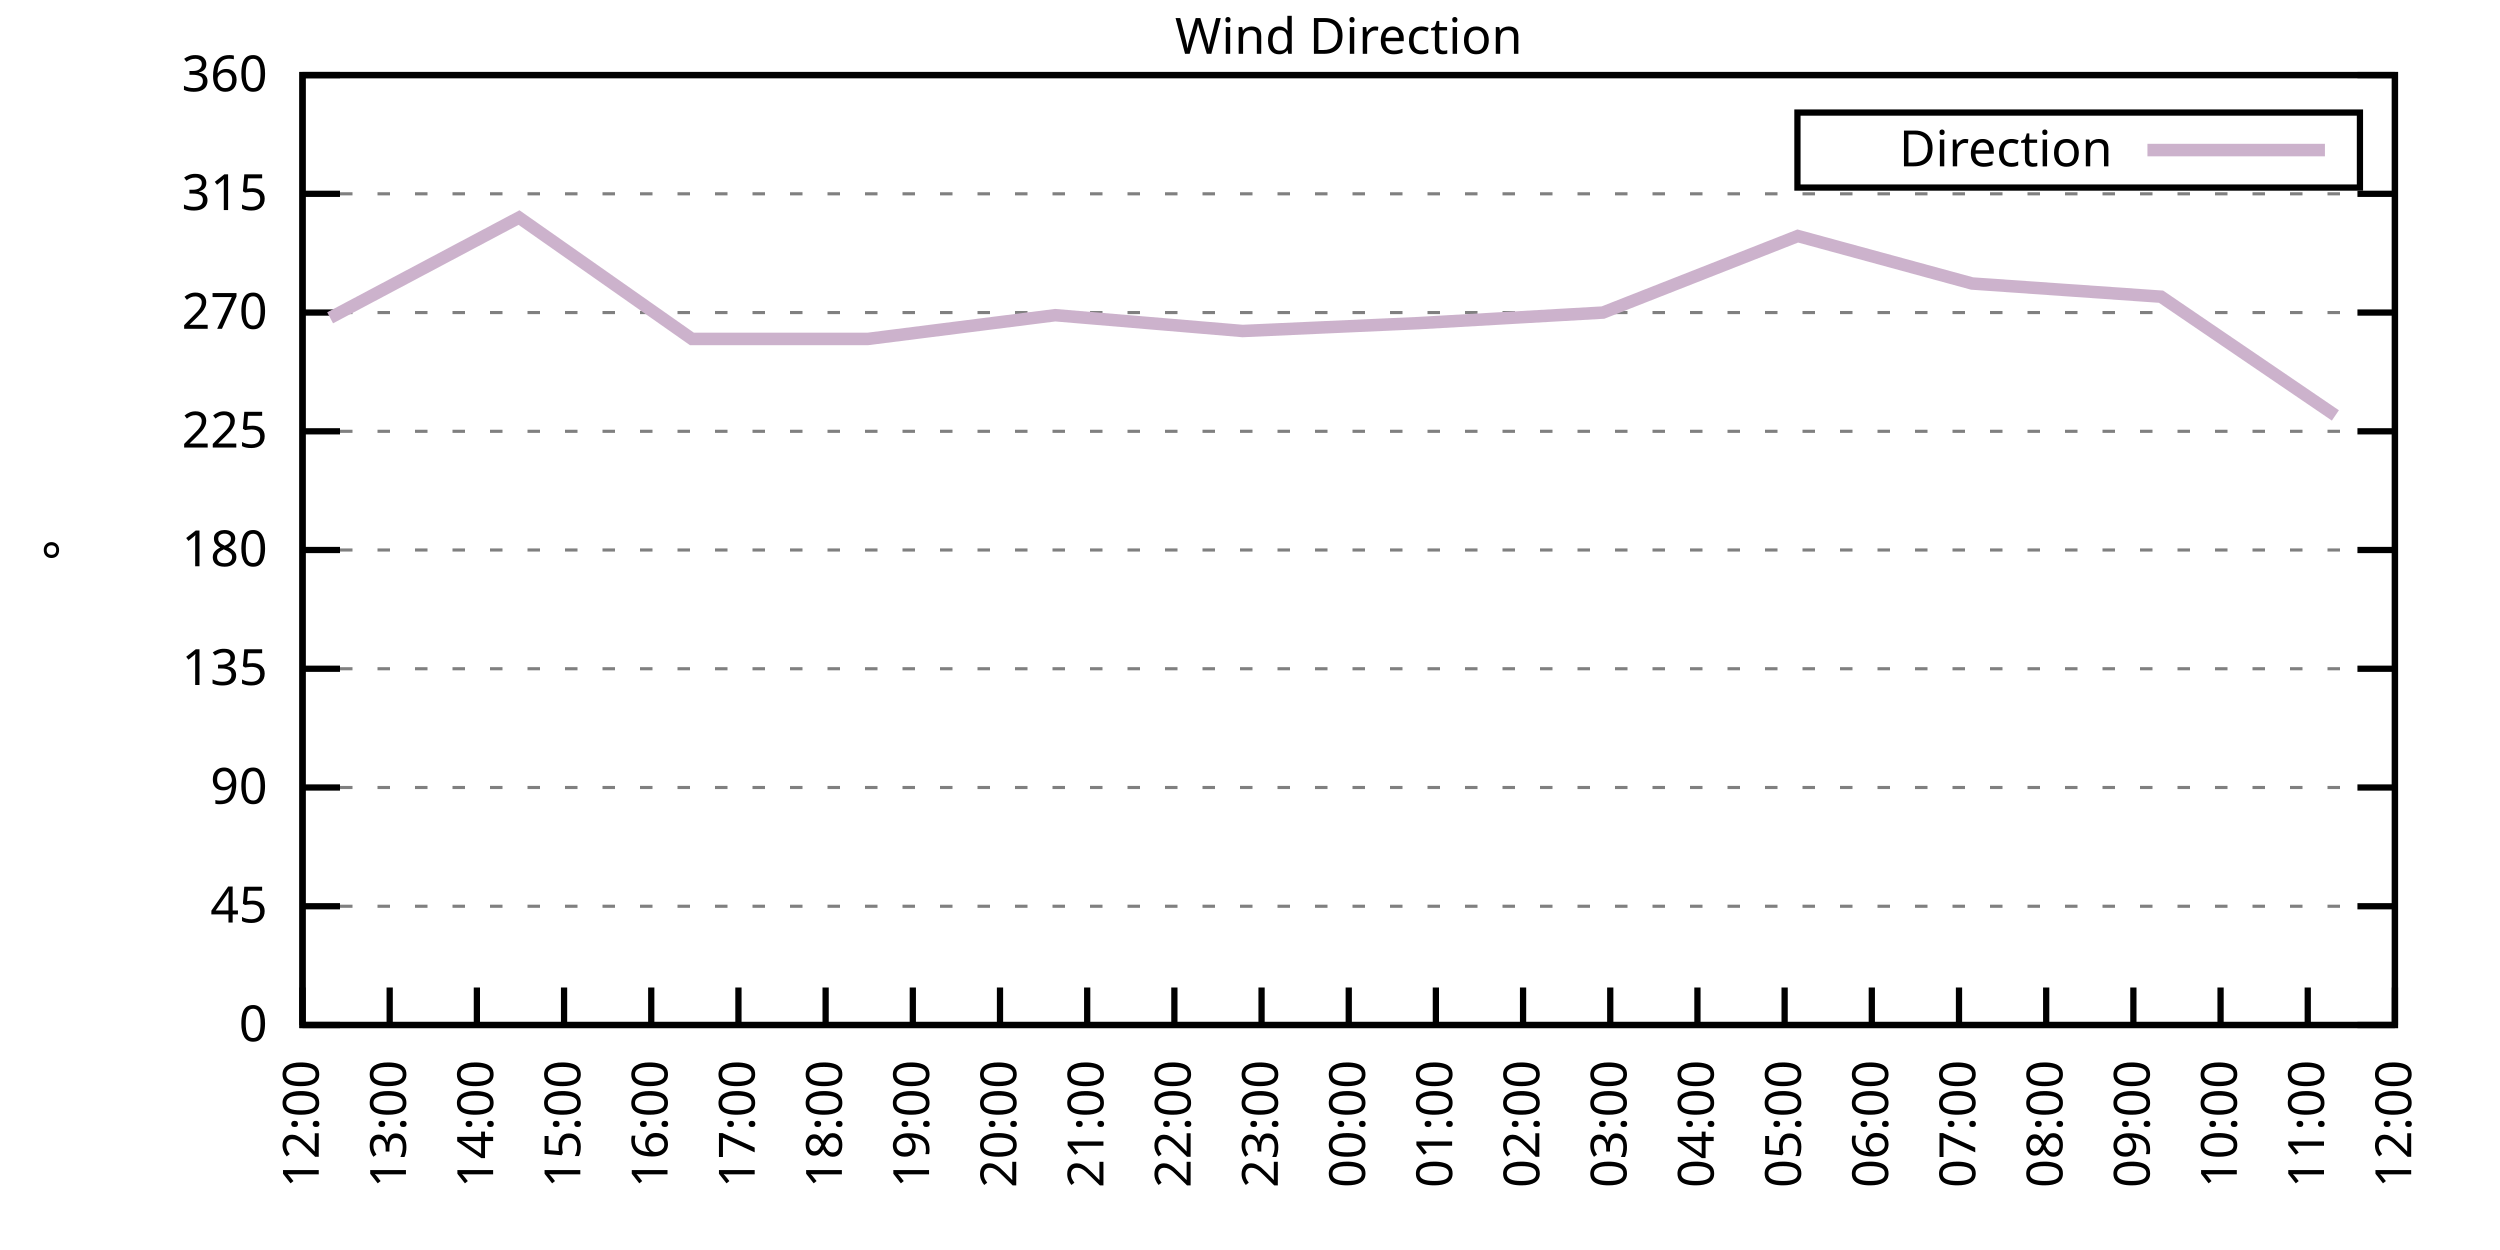
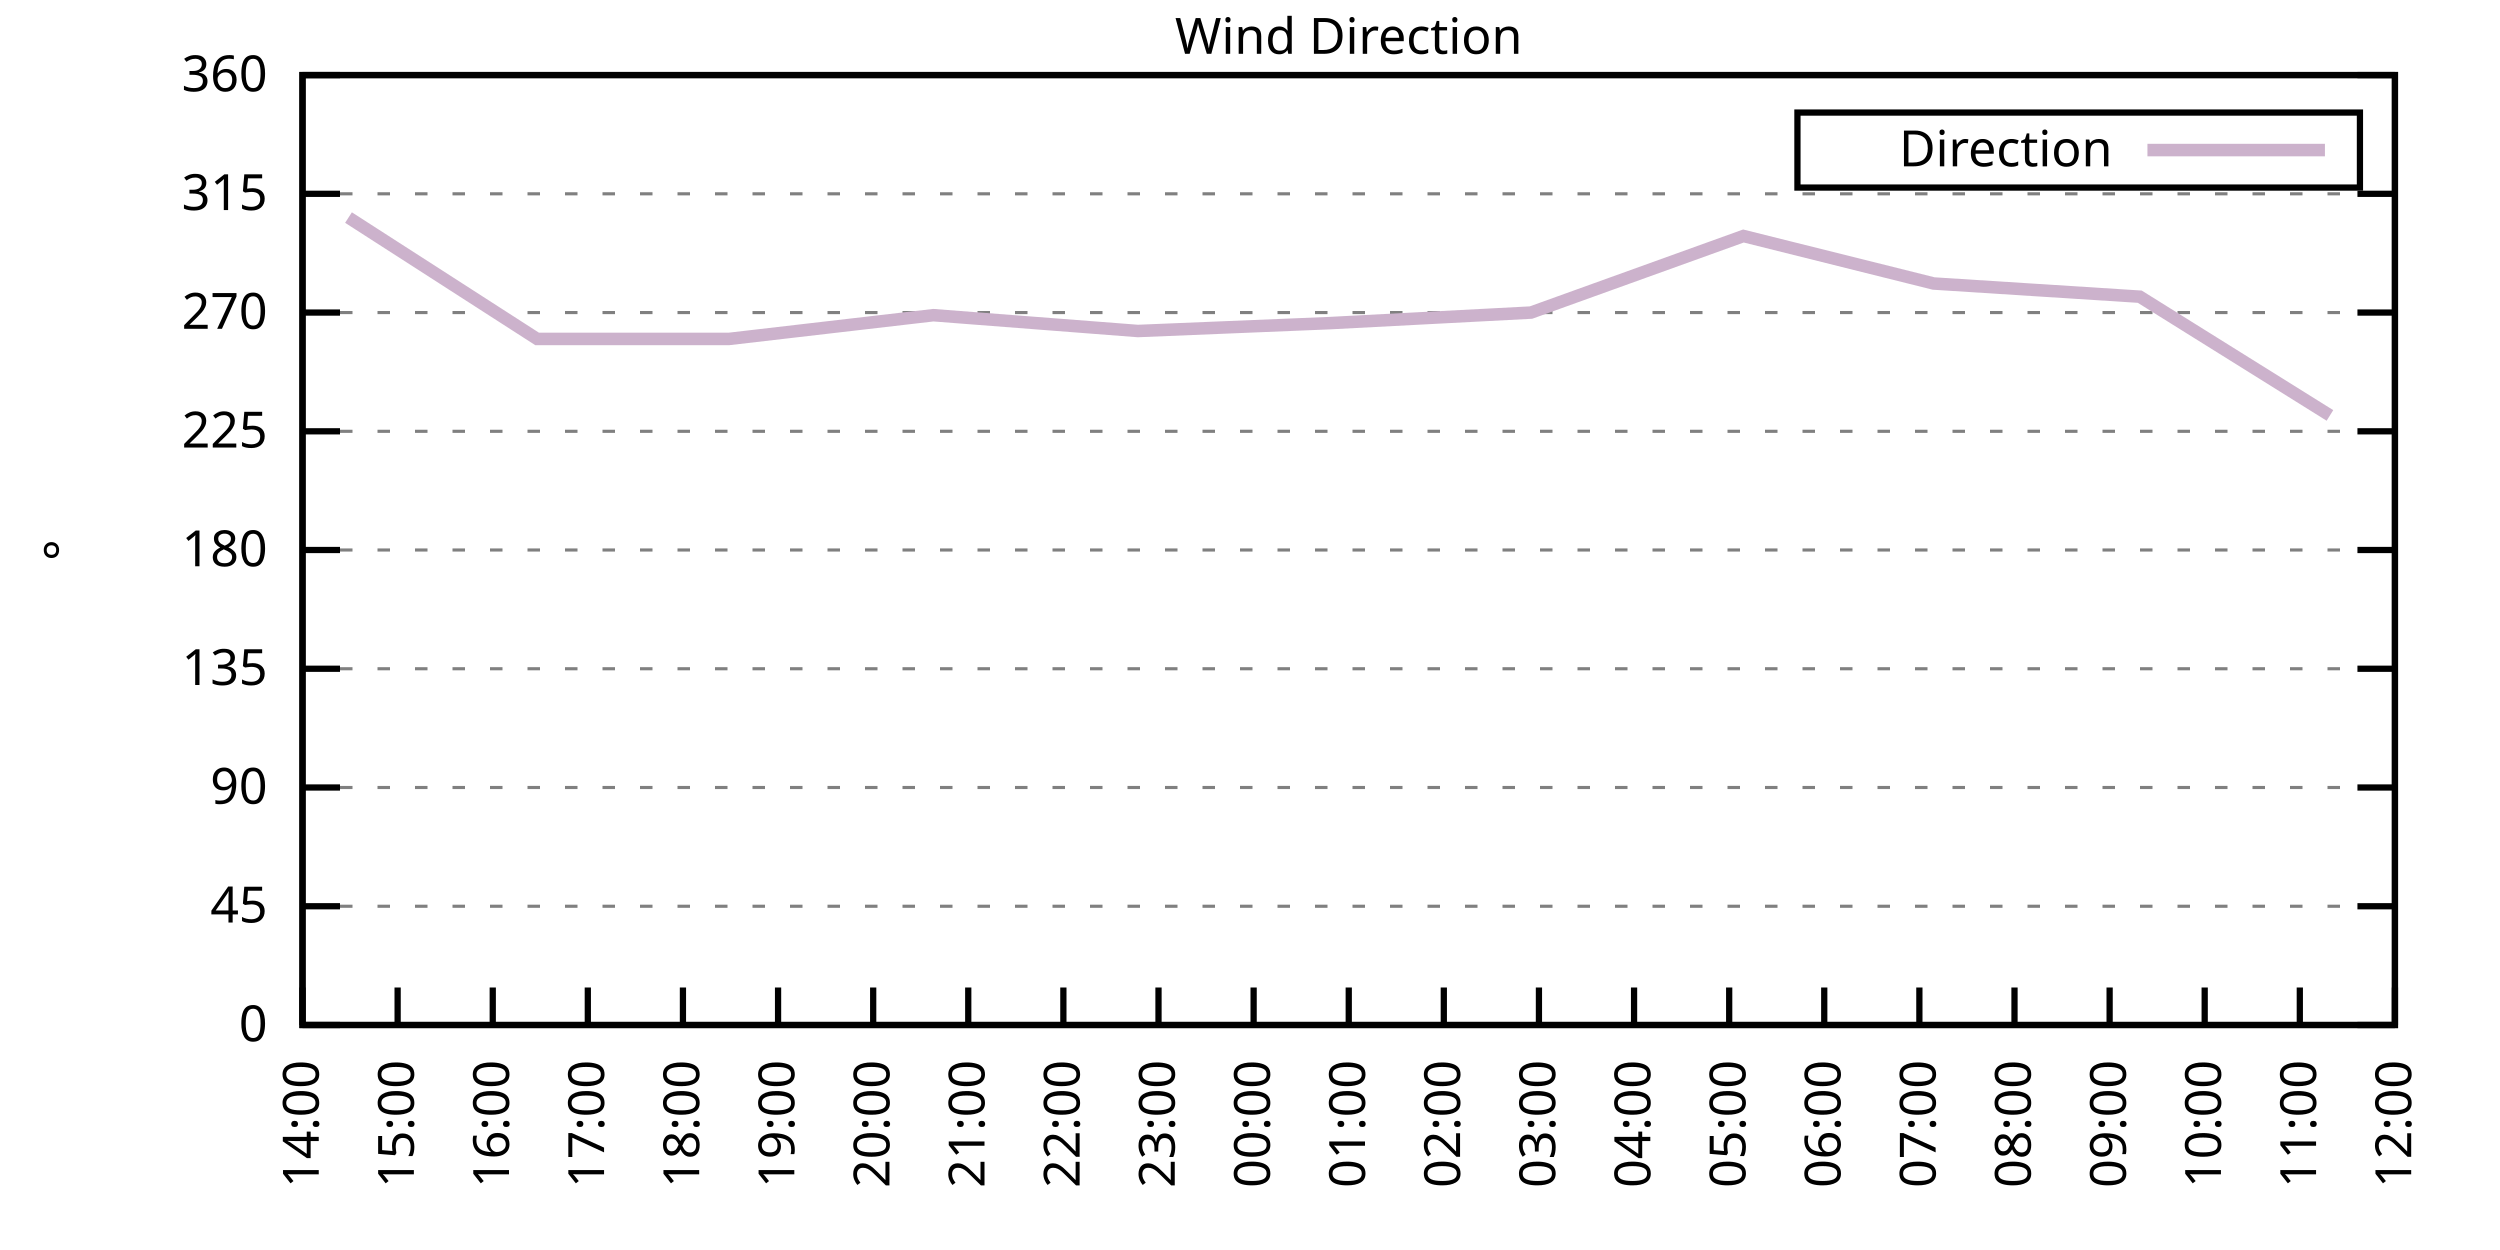
<svg xmlns="http://www.w3.org/2000/svg" xmlns:xlink="http://www.w3.org/1999/xlink" width="400" height="200" viewBox="0 0 400 200">
  <g id="gnuplot_canvas">
    <rect x="0" y="0" width="400" height="200" fill="none" />
    <defs>
      <circle id="gpDot" r="0.5" stroke-width="0.5" stroke="currentColor" />
      <path id="gpPt0" stroke-width="0.333" stroke="currentColor" d="M-1,0 h2 M0,-1 v2" />
      <path id="gpPt1" stroke-width="0.333" stroke="currentColor" d="M-1,-1 L1,1 M1,-1 L-1,1" />
      <path id="gpPt2" stroke-width="0.333" stroke="currentColor" d="M-1,0 L1,0 M0,-1 L0,1 M-1,-1 L1,1 M-1,1 L1,-1" />
      <rect id="gpPt3" stroke-width="0.333" stroke="currentColor" x="-1" y="-1" width="2" height="2" />
      <rect id="gpPt4" stroke-width="0.333" stroke="currentColor" fill="currentColor" x="-1" y="-1" width="2" height="2" />
      <circle id="gpPt5" stroke-width="0.333" stroke="currentColor" cx="0" cy="0" r="1" />
      <use xlink:href="#gpPt5" id="gpPt6" fill="currentColor" stroke="none" />
      <path id="gpPt7" stroke-width="0.333" stroke="currentColor" d="M0,-1.33 L-1.33,0.67 L1.33,0.67 z" />
      <use xlink:href="#gpPt7" id="gpPt8" fill="currentColor" stroke="none" />
      <use xlink:href="#gpPt7" id="gpPt9" stroke="currentColor" transform="rotate(180)" />
      <use xlink:href="#gpPt9" id="gpPt10" fill="currentColor" stroke="none" />
      <use xlink:href="#gpPt3" id="gpPt11" stroke="currentColor" transform="rotate(45)" />
      <use xlink:href="#gpPt11" id="gpPt12" fill="currentColor" stroke="none" />
      <path id="gpPt13" stroke-width="0.333" stroke="currentColor" d="M0,1.330 L1.265,0.411 L0.782,-1.067 L-0.782,-1.076 L-1.265,0.411 z" />
      <use xlink:href="#gpPt13" id="gpPt14" fill="currentColor" stroke="none" />
      <filter id="textbox" filterUnits="objectBoundingBox" x="0" y="0" height="1" width="1">
        <feFlood flood-color="white" flood-opacity="1" result="bgnd" />
        <feComposite in="SourceGraphic" in2="bgnd" operator="atop" />
      </filter>
      <filter id="greybox" filterUnits="objectBoundingBox" x="0" y="0" height="1" width="1">
        <feFlood flood-color="lightgrey" flood-opacity="1" result="grey" />
        <feComposite in="SourceGraphic" in2="grey" operator="atop" />
      </filter>
    </defs>
    <g fill="none" color="white" stroke="currentColor" stroke-width="1.00" stroke-linecap="butt" stroke-linejoin="miter">
</g>
    <g fill="none" color="black" stroke="currentColor" stroke-width="1.00" stroke-linecap="butt" stroke-linejoin="miter">
      <g stroke="none" shape-rendering="crispEdges">
        <polygon fill="rgb(255, 255, 255)" points="48.40,164.00 383.18,164.00 383.18,12.02 48.40,12.02 " />
      </g>
    </g>
    <g fill="none" color="black" stroke="currentColor" stroke-width="1.00" stroke-linecap="butt" stroke-linejoin="miter">
</g>
    <g fill="none" color="black" stroke="black" stroke-width="0.50" stroke-linecap="butt" stroke-linejoin="miter">
</g>
    <g fill="none" color="gray" stroke="currentColor" stroke-width="0.50" stroke-linecap="butt" stroke-linejoin="miter">
      <path stroke="gray" stroke-dasharray="2,4" class="gridline" d="M48.40,164.00 L383.19,164.00  " />
    </g>
    <g fill="none" color="gray" stroke="gray" stroke-width="1.00" stroke-linecap="butt" stroke-linejoin="miter">
</g>
    <g fill="none" color="black" stroke="currentColor" stroke-width="1.00" stroke-linecap="butt" stroke-linejoin="miter">
      <path stroke="black" d="M48.40,164.00 L54.40,164.00 M383.19,164.00 L377.19,164.00  " />
      <g transform="translate(42.80,166.60)" stroke="none" fill="black" font-family="Sans" font-size="8.00" text-anchor="end">
        <text>
          <tspan font-family="Sans"> 0</tspan>
        </text>
      </g>
    </g>
    <g fill="none" color="black" stroke="currentColor" stroke-width="1.00" stroke-linecap="butt" stroke-linejoin="miter">
</g>
    <g fill="none" color="black" stroke="black" stroke-width="0.50" stroke-linecap="butt" stroke-linejoin="miter">
</g>
    <g fill="none" color="gray" stroke="currentColor" stroke-width="0.50" stroke-linecap="butt" stroke-linejoin="miter">
      <path stroke="gray" stroke-dasharray="2,4" class="gridline" d="M48.40,145.00 L383.19,145.00  " />
    </g>
    <g fill="none" color="gray" stroke="gray" stroke-width="1.00" stroke-linecap="butt" stroke-linejoin="miter">
</g>
    <g fill="none" color="black" stroke="currentColor" stroke-width="1.00" stroke-linecap="butt" stroke-linejoin="miter">
      <path stroke="black" d="M48.40,145.00 L54.40,145.00 M383.19,145.00 L377.19,145.00  " />
      <g transform="translate(42.80,147.60)" stroke="none" fill="black" font-family="Sans" font-size="8.00" text-anchor="end">
        <text>
          <tspan font-family="Sans"> 45</tspan>
        </text>
      </g>
    </g>
    <g fill="none" color="black" stroke="currentColor" stroke-width="1.00" stroke-linecap="butt" stroke-linejoin="miter">
</g>
    <g fill="none" color="black" stroke="black" stroke-width="0.50" stroke-linecap="butt" stroke-linejoin="miter">
</g>
    <g fill="none" color="gray" stroke="currentColor" stroke-width="0.50" stroke-linecap="butt" stroke-linejoin="miter">
      <path stroke="gray" stroke-dasharray="2,4" class="gridline" d="M48.40,126.00 L383.19,126.00  " />
    </g>
    <g fill="none" color="gray" stroke="gray" stroke-width="1.00" stroke-linecap="butt" stroke-linejoin="miter">
</g>
    <g fill="none" color="black" stroke="currentColor" stroke-width="1.00" stroke-linecap="butt" stroke-linejoin="miter">
      <path stroke="black" d="M48.40,126.00 L54.40,126.00 M383.19,126.00 L377.19,126.00  " />
      <g transform="translate(42.80,128.60)" stroke="none" fill="black" font-family="Sans" font-size="8.00" text-anchor="end">
        <text>
          <tspan font-family="Sans"> 90</tspan>
        </text>
      </g>
    </g>
    <g fill="none" color="black" stroke="currentColor" stroke-width="1.00" stroke-linecap="butt" stroke-linejoin="miter">
</g>
    <g fill="none" color="black" stroke="black" stroke-width="0.50" stroke-linecap="butt" stroke-linejoin="miter">
</g>
    <g fill="none" color="gray" stroke="currentColor" stroke-width="0.50" stroke-linecap="butt" stroke-linejoin="miter">
      <path stroke="gray" stroke-dasharray="2,4" class="gridline" d="M48.40,107.00 L383.19,107.00  " />
    </g>
    <g fill="none" color="gray" stroke="gray" stroke-width="1.00" stroke-linecap="butt" stroke-linejoin="miter">
</g>
    <g fill="none" color="black" stroke="currentColor" stroke-width="1.00" stroke-linecap="butt" stroke-linejoin="miter">
      <path stroke="black" d="M48.40,107.00 L54.40,107.00 M383.19,107.00 L377.19,107.00  " />
      <g transform="translate(42.80,109.60)" stroke="none" fill="black" font-family="Sans" font-size="8.00" text-anchor="end">
        <text>
          <tspan font-family="Sans"> 135</tspan>
        </text>
      </g>
    </g>
    <g fill="none" color="black" stroke="currentColor" stroke-width="1.00" stroke-linecap="butt" stroke-linejoin="miter">
</g>
    <g fill="none" color="black" stroke="black" stroke-width="0.50" stroke-linecap="butt" stroke-linejoin="miter">
</g>
    <g fill="none" color="gray" stroke="currentColor" stroke-width="0.50" stroke-linecap="butt" stroke-linejoin="miter">
      <path stroke="gray" stroke-dasharray="2,4" class="gridline" d="M48.40,88.00 L383.19,88.00  " />
    </g>
    <g fill="none" color="gray" stroke="gray" stroke-width="1.00" stroke-linecap="butt" stroke-linejoin="miter">
</g>
    <g fill="none" color="black" stroke="currentColor" stroke-width="1.00" stroke-linecap="butt" stroke-linejoin="miter">
      <path stroke="black" d="M48.40,88.00 L54.40,88.00 M383.19,88.00 L377.19,88.00  " />
      <g transform="translate(42.80,90.60)" stroke="none" fill="black" font-family="Sans" font-size="8.00" text-anchor="end">
        <text>
          <tspan font-family="Sans"> 180</tspan>
        </text>
      </g>
    </g>
    <g fill="none" color="black" stroke="currentColor" stroke-width="1.00" stroke-linecap="butt" stroke-linejoin="miter">
</g>
    <g fill="none" color="black" stroke="black" stroke-width="0.50" stroke-linecap="butt" stroke-linejoin="miter">
</g>
    <g fill="none" color="gray" stroke="currentColor" stroke-width="0.50" stroke-linecap="butt" stroke-linejoin="miter">
      <path stroke="gray" stroke-dasharray="2,4" class="gridline" d="M48.40,69.01 L383.19,69.01  " />
    </g>
    <g fill="none" color="gray" stroke="gray" stroke-width="1.00" stroke-linecap="butt" stroke-linejoin="miter">
</g>
    <g fill="none" color="black" stroke="currentColor" stroke-width="1.00" stroke-linecap="butt" stroke-linejoin="miter">
      <path stroke="black" d="M48.40,69.01 L54.40,69.01 M383.19,69.01 L377.19,69.01  " />
      <g transform="translate(42.80,71.61)" stroke="none" fill="black" font-family="Sans" font-size="8.00" text-anchor="end">
        <text>
          <tspan font-family="Sans"> 225</tspan>
        </text>
      </g>
    </g>
    <g fill="none" color="black" stroke="currentColor" stroke-width="1.00" stroke-linecap="butt" stroke-linejoin="miter">
</g>
    <g fill="none" color="black" stroke="black" stroke-width="0.50" stroke-linecap="butt" stroke-linejoin="miter">
</g>
    <g fill="none" color="gray" stroke="currentColor" stroke-width="0.50" stroke-linecap="butt" stroke-linejoin="miter">
      <path stroke="gray" stroke-dasharray="2,4" class="gridline" d="M48.40,50.01 L383.19,50.01  " />
    </g>
    <g fill="none" color="gray" stroke="gray" stroke-width="1.00" stroke-linecap="butt" stroke-linejoin="miter">
</g>
    <g fill="none" color="black" stroke="currentColor" stroke-width="1.00" stroke-linecap="butt" stroke-linejoin="miter">
      <path stroke="black" d="M48.40,50.01 L54.40,50.01 M383.19,50.01 L377.19,50.01  " />
      <g transform="translate(42.80,52.61)" stroke="none" fill="black" font-family="Sans" font-size="8.00" text-anchor="end">
        <text>
          <tspan font-family="Sans"> 270</tspan>
        </text>
      </g>
    </g>
    <g fill="none" color="black" stroke="currentColor" stroke-width="1.00" stroke-linecap="butt" stroke-linejoin="miter">
</g>
    <g fill="none" color="black" stroke="black" stroke-width="0.50" stroke-linecap="butt" stroke-linejoin="miter">
</g>
    <g fill="none" color="gray" stroke="currentColor" stroke-width="0.50" stroke-linecap="butt" stroke-linejoin="miter">
      <path stroke="gray" stroke-dasharray="2,4" class="gridline" d="M48.40,31.01 L383.19,31.01  " />
    </g>
    <g fill="none" color="gray" stroke="gray" stroke-width="1.00" stroke-linecap="butt" stroke-linejoin="miter">
</g>
    <g fill="none" color="black" stroke="currentColor" stroke-width="1.00" stroke-linecap="butt" stroke-linejoin="miter">
      <path stroke="black" d="M48.40,31.01 L54.40,31.01 M383.19,31.01 L377.19,31.01  " />
      <g transform="translate(42.80,33.61)" stroke="none" fill="black" font-family="Sans" font-size="8.00" text-anchor="end">
        <text>
          <tspan font-family="Sans"> 315</tspan>
        </text>
      </g>
    </g>
    <g fill="none" color="black" stroke="currentColor" stroke-width="1.00" stroke-linecap="butt" stroke-linejoin="miter">
</g>
    <g fill="none" color="black" stroke="black" stroke-width="0.50" stroke-linecap="butt" stroke-linejoin="miter">
</g>
    <g fill="none" color="gray" stroke="currentColor" stroke-width="0.50" stroke-linecap="butt" stroke-linejoin="miter">
      <path stroke="gray" stroke-dasharray="2,4" class="gridline" d="M48.40,12.01 L383.19,12.01  " />
    </g>
    <g fill="none" color="gray" stroke="gray" stroke-width="1.00" stroke-linecap="butt" stroke-linejoin="miter">
</g>
    <g fill="none" color="black" stroke="currentColor" stroke-width="1.00" stroke-linecap="butt" stroke-linejoin="miter">
      <path stroke="black" d="M48.40,12.01 L54.40,12.01 M383.19,12.01 L377.19,12.01  " />
      <g transform="translate(42.80,14.61)" stroke="none" fill="black" font-family="Sans" font-size="8.00" text-anchor="end">
        <text>
          <tspan font-family="Sans"> 360</tspan>
        </text>
      </g>
    </g>
    <g fill="none" color="black" stroke="currentColor" stroke-width="1.00" stroke-linecap="butt" stroke-linejoin="miter">
      <path stroke="black" d="M48.40,164.00 L48.40,158.00  " />
      <g transform="translate(51.00,169.60) rotate(270.00)" stroke="none" fill="black" font-family="Sans" font-size="8.00" text-anchor="end">
        <text>
-           <tspan font-family="Sans">12:00</tspan>
-         </text>
-       </g>
-     </g>
-     <g fill="none" color="black" stroke="currentColor" stroke-width="1.00" stroke-linecap="butt" stroke-linejoin="miter">
-       <path stroke="black" d="M62.35,164.00 L62.35,158.00  " />
-       <g transform="translate(64.95,169.60) rotate(270.00)" stroke="none" fill="black" font-family="Sans" font-size="8.00" text-anchor="end">
-         <text>
-           <tspan font-family="Sans">13:00</tspan>
-         </text>
-       </g>
-     </g>
-     <g fill="none" color="black" stroke="currentColor" stroke-width="1.00" stroke-linecap="butt" stroke-linejoin="miter">
-       <path stroke="black" d="M76.30,164.00 L76.30,158.00  " />
-       <g transform="translate(78.90,169.60) rotate(270.00)" stroke="none" fill="black" font-family="Sans" font-size="8.00" text-anchor="end">
-         <text>
          <tspan font-family="Sans">14:00</tspan>
        </text>
      </g>
    </g>
    <g fill="none" color="black" stroke="currentColor" stroke-width="1.00" stroke-linecap="butt" stroke-linejoin="miter">
-       <path stroke="black" d="M90.25,164.00 L90.25,158.00  " />
-       <g transform="translate(92.85,169.60) rotate(270.00)" stroke="none" fill="black" font-family="Sans" font-size="8.00" text-anchor="end">
+       <path stroke="black" d="M63.62,164.00 L63.62,158.00  " />
+       <g transform="translate(66.22,169.60) rotate(270.00)" stroke="none" fill="black" font-family="Sans" font-size="8.00" text-anchor="end">
        <text>
          <tspan font-family="Sans">15:00</tspan>
        </text>
      </g>
    </g>
    <g fill="none" color="black" stroke="currentColor" stroke-width="1.00" stroke-linecap="butt" stroke-linejoin="miter">
-       <path stroke="black" d="M104.20,164.00 L104.20,158.00  " />
-       <g transform="translate(106.80,169.60) rotate(270.00)" stroke="none" fill="black" font-family="Sans" font-size="8.00" text-anchor="end">
+       <path stroke="black" d="M78.84,164.00 L78.84,158.00  " />
+       <g transform="translate(81.44,169.60) rotate(270.00)" stroke="none" fill="black" font-family="Sans" font-size="8.00" text-anchor="end">
        <text>
          <tspan font-family="Sans">16:00</tspan>
        </text>
      </g>
    </g>
    <g fill="none" color="black" stroke="currentColor" stroke-width="1.00" stroke-linecap="butt" stroke-linejoin="miter">
-       <path stroke="black" d="M118.15,164.00 L118.15,158.00  " />
-       <g transform="translate(120.75,169.60) rotate(270.00)" stroke="none" fill="black" font-family="Sans" font-size="8.00" text-anchor="end">
+       <path stroke="black" d="M94.05,164.00 L94.05,158.00  " />
+       <g transform="translate(96.65,169.60) rotate(270.00)" stroke="none" fill="black" font-family="Sans" font-size="8.00" text-anchor="end">
        <text>
          <tspan font-family="Sans">17:00</tspan>
        </text>
      </g>
    </g>
    <g fill="none" color="black" stroke="currentColor" stroke-width="1.00" stroke-linecap="butt" stroke-linejoin="miter">
-       <path stroke="black" d="M132.10,164.00 L132.10,158.00  " />
-       <g transform="translate(134.70,169.60) rotate(270.00)" stroke="none" fill="black" font-family="Sans" font-size="8.00" text-anchor="end">
+       <path stroke="black" d="M109.27,164.00 L109.27,158.00  " />
+       <g transform="translate(111.87,169.60) rotate(270.00)" stroke="none" fill="black" font-family="Sans" font-size="8.00" text-anchor="end">
        <text>
          <tspan font-family="Sans">18:00</tspan>
        </text>
      </g>
    </g>
    <g fill="none" color="black" stroke="currentColor" stroke-width="1.00" stroke-linecap="butt" stroke-linejoin="miter">
-       <path stroke="black" d="M146.05,164.00 L146.05,158.00  " />
-       <g transform="translate(148.65,169.60) rotate(270.00)" stroke="none" fill="black" font-family="Sans" font-size="8.00" text-anchor="end">
+       <path stroke="black" d="M124.49,164.00 L124.49,158.00  " />
+       <g transform="translate(127.09,169.60) rotate(270.00)" stroke="none" fill="black" font-family="Sans" font-size="8.00" text-anchor="end">
        <text>
          <tspan font-family="Sans">19:00</tspan>
        </text>
      </g>
    </g>
    <g fill="none" color="black" stroke="currentColor" stroke-width="1.00" stroke-linecap="butt" stroke-linejoin="miter">
-       <path stroke="black" d="M160.00,164.00 L160.00,158.00  " />
-       <g transform="translate(162.60,169.60) rotate(270.00)" stroke="none" fill="black" font-family="Sans" font-size="8.00" text-anchor="end">
+       <path stroke="black" d="M139.71,164.00 L139.71,158.00  " />
+       <g transform="translate(142.31,169.60) rotate(270.00)" stroke="none" fill="black" font-family="Sans" font-size="8.00" text-anchor="end">
        <text>
          <tspan font-family="Sans">20:00</tspan>
        </text>
      </g>
    </g>
    <g fill="none" color="black" stroke="currentColor" stroke-width="1.00" stroke-linecap="butt" stroke-linejoin="miter">
-       <path stroke="black" d="M173.95,164.00 L173.95,158.00  " />
-       <g transform="translate(176.55,169.60) rotate(270.00)" stroke="none" fill="black" font-family="Sans" font-size="8.00" text-anchor="end">
+       <path stroke="black" d="M154.92,164.00 L154.92,158.00  " />
+       <g transform="translate(157.52,169.60) rotate(270.00)" stroke="none" fill="black" font-family="Sans" font-size="8.00" text-anchor="end">
        <text>
          <tspan font-family="Sans">21:00</tspan>
        </text>
      </g>
    </g>
    <g fill="none" color="black" stroke="currentColor" stroke-width="1.00" stroke-linecap="butt" stroke-linejoin="miter">
-       <path stroke="black" d="M187.90,164.00 L187.90,158.00  " />
-       <g transform="translate(190.50,169.60) rotate(270.00)" stroke="none" fill="black" font-family="Sans" font-size="8.00" text-anchor="end">
+       <path stroke="black" d="M170.14,164.00 L170.14,158.00  " />
+       <g transform="translate(172.74,169.60) rotate(270.00)" stroke="none" fill="black" font-family="Sans" font-size="8.00" text-anchor="end">
        <text>
          <tspan font-family="Sans">22:00</tspan>
        </text>
      </g>
    </g>
    <g fill="none" color="black" stroke="currentColor" stroke-width="1.00" stroke-linecap="butt" stroke-linejoin="miter">
-       <path stroke="black" d="M201.85,164.00 L201.85,158.00  " />
-       <g transform="translate(204.45,169.60) rotate(270.00)" stroke="none" fill="black" font-family="Sans" font-size="8.00" text-anchor="end">
+       <path stroke="black" d="M185.36,164.00 L185.36,158.00  " />
+       <g transform="translate(187.96,169.60) rotate(270.00)" stroke="none" fill="black" font-family="Sans" font-size="8.00" text-anchor="end">
        <text>
          <tspan font-family="Sans">23:00</tspan>
+         </text>
+       </g>
+     </g>
+     <g fill="none" color="black" stroke="currentColor" stroke-width="1.00" stroke-linecap="butt" stroke-linejoin="miter">
+       <path stroke="black" d="M200.58,164.00 L200.58,158.00  " />
+       <g transform="translate(203.18,169.60) rotate(270.00)" stroke="none" fill="black" font-family="Sans" font-size="8.00" text-anchor="end">
+         <text>
+           <tspan font-family="Sans">00:00</tspan>
        </text>
      </g>
    </g>
    <g fill="none" color="black" stroke="currentColor" stroke-width="1.00" stroke-linecap="butt" stroke-linejoin="miter">
      <path stroke="black" d="M215.80,164.00 L215.80,158.00  " />
      <g transform="translate(218.40,169.60) rotate(270.00)" stroke="none" fill="black" font-family="Sans" font-size="8.00" text-anchor="end">
        <text>
-           <tspan font-family="Sans">00:00</tspan>
-         </text>
-       </g>
-     </g>
-     <g fill="none" color="black" stroke="currentColor" stroke-width="1.00" stroke-linecap="butt" stroke-linejoin="miter">
-       <path stroke="black" d="M229.74,164.00 L229.74,158.00  " />
-       <g transform="translate(232.34,169.60) rotate(270.00)" stroke="none" fill="black" font-family="Sans" font-size="8.00" text-anchor="end">
-         <text>
          <tspan font-family="Sans">01:00</tspan>
        </text>
      </g>
    </g>
    <g fill="none" color="black" stroke="currentColor" stroke-width="1.00" stroke-linecap="butt" stroke-linejoin="miter">
-       <path stroke="black" d="M243.69,164.00 L243.69,158.00  " />
-       <g transform="translate(246.29,169.60) rotate(270.00)" stroke="none" fill="black" font-family="Sans" font-size="8.00" text-anchor="end">
+       <path stroke="black" d="M231.01,164.00 L231.01,158.00  " />
+       <g transform="translate(233.61,169.60) rotate(270.00)" stroke="none" fill="black" font-family="Sans" font-size="8.00" text-anchor="end">
        <text>
          <tspan font-family="Sans">02:00</tspan>
        </text>
      </g>
    </g>
    <g fill="none" color="black" stroke="currentColor" stroke-width="1.00" stroke-linecap="butt" stroke-linejoin="miter">
-       <path stroke="black" d="M257.64,164.00 L257.64,158.00  " />
-       <g transform="translate(260.24,169.60) rotate(270.00)" stroke="none" fill="black" font-family="Sans" font-size="8.00" text-anchor="end">
+       <path stroke="black" d="M246.23,164.00 L246.23,158.00  " />
+       <g transform="translate(248.83,169.60) rotate(270.00)" stroke="none" fill="black" font-family="Sans" font-size="8.00" text-anchor="end">
        <text>
          <tspan font-family="Sans">03:00</tspan>
        </text>
      </g>
    </g>
    <g fill="none" color="black" stroke="currentColor" stroke-width="1.00" stroke-linecap="butt" stroke-linejoin="miter">
-       <path stroke="black" d="M271.59,164.00 L271.59,158.00  " />
-       <g transform="translate(274.19,169.60) rotate(270.00)" stroke="none" fill="black" font-family="Sans" font-size="8.00" text-anchor="end">
+       <path stroke="black" d="M261.45,164.00 L261.45,158.00  " />
+       <g transform="translate(264.05,169.60) rotate(270.00)" stroke="none" fill="black" font-family="Sans" font-size="8.00" text-anchor="end">
        <text>
          <tspan font-family="Sans">04:00</tspan>
        </text>
      </g>
    </g>
    <g fill="none" color="black" stroke="currentColor" stroke-width="1.00" stroke-linecap="butt" stroke-linejoin="miter">
-       <path stroke="black" d="M285.54,164.00 L285.54,158.00  " />
-       <g transform="translate(288.14,169.60) rotate(270.00)" stroke="none" fill="black" font-family="Sans" font-size="8.00" text-anchor="end">
+       <path stroke="black" d="M276.67,164.00 L276.67,158.00  " />
+       <g transform="translate(279.27,169.60) rotate(270.00)" stroke="none" fill="black" font-family="Sans" font-size="8.00" text-anchor="end">
        <text>
          <tspan font-family="Sans">05:00</tspan>
        </text>
      </g>
    </g>
    <g fill="none" color="black" stroke="currentColor" stroke-width="1.00" stroke-linecap="butt" stroke-linejoin="miter">
-       <path stroke="black" d="M299.49,164.00 L299.49,158.00  " />
-       <g transform="translate(302.09,169.60) rotate(270.00)" stroke="none" fill="black" font-family="Sans" font-size="8.00" text-anchor="end">
+       <path stroke="black" d="M291.88,164.00 L291.88,158.00  " />
+       <g transform="translate(294.48,169.60) rotate(270.00)" stroke="none" fill="black" font-family="Sans" font-size="8.00" text-anchor="end">
        <text>
          <tspan font-family="Sans">06:00</tspan>
        </text>
      </g>
    </g>
    <g fill="none" color="black" stroke="currentColor" stroke-width="1.00" stroke-linecap="butt" stroke-linejoin="miter">
-       <path stroke="black" d="M313.44,164.00 L313.44,158.00  " />
-       <g transform="translate(316.04,169.60) rotate(270.00)" stroke="none" fill="black" font-family="Sans" font-size="8.00" text-anchor="end">
+       <path stroke="black" d="M307.10,164.00 L307.10,158.00  " />
+       <g transform="translate(309.70,169.60) rotate(270.00)" stroke="none" fill="black" font-family="Sans" font-size="8.00" text-anchor="end">
        <text>
          <tspan font-family="Sans">07:00</tspan>
        </text>
      </g>
    </g>
    <g fill="none" color="black" stroke="currentColor" stroke-width="1.00" stroke-linecap="butt" stroke-linejoin="miter">
-       <path stroke="black" d="M327.39,164.00 L327.39,158.00  " />
-       <g transform="translate(329.99,169.60) rotate(270.00)" stroke="none" fill="black" font-family="Sans" font-size="8.00" text-anchor="end">
+       <path stroke="black" d="M322.32,164.00 L322.32,158.00  " />
+       <g transform="translate(324.92,169.60) rotate(270.00)" stroke="none" fill="black" font-family="Sans" font-size="8.00" text-anchor="end">
        <text>
          <tspan font-family="Sans">08:00</tspan>
        </text>
      </g>
    </g>
    <g fill="none" color="black" stroke="currentColor" stroke-width="1.00" stroke-linecap="butt" stroke-linejoin="miter">
-       <path stroke="black" d="M341.34,164.00 L341.34,158.00  " />
-       <g transform="translate(343.94,169.60) rotate(270.00)" stroke="none" fill="black" font-family="Sans" font-size="8.00" text-anchor="end">
+       <path stroke="black" d="M337.54,164.00 L337.54,158.00  " />
+       <g transform="translate(340.14,169.60) rotate(270.00)" stroke="none" fill="black" font-family="Sans" font-size="8.00" text-anchor="end">
        <text>
          <tspan font-family="Sans">09:00</tspan>
        </text>
      </g>
    </g>
    <g fill="none" color="black" stroke="currentColor" stroke-width="1.00" stroke-linecap="butt" stroke-linejoin="miter">
-       <path stroke="black" d="M355.29,164.00 L355.29,158.00  " />
-       <g transform="translate(357.89,169.60) rotate(270.00)" stroke="none" fill="black" font-family="Sans" font-size="8.00" text-anchor="end">
+       <path stroke="black" d="M352.75,164.00 L352.75,158.00  " />
+       <g transform="translate(355.35,169.60) rotate(270.00)" stroke="none" fill="black" font-family="Sans" font-size="8.00" text-anchor="end">
        <text>
          <tspan font-family="Sans">10:00</tspan>
        </text>
      </g>
    </g>
    <g fill="none" color="black" stroke="currentColor" stroke-width="1.00" stroke-linecap="butt" stroke-linejoin="miter">
-       <path stroke="black" d="M369.24,164.00 L369.24,158.00  " />
-       <g transform="translate(371.84,169.60) rotate(270.00)" stroke="none" fill="black" font-family="Sans" font-size="8.00" text-anchor="end">
+       <path stroke="black" d="M367.97,164.00 L367.97,158.00  " />
+       <g transform="translate(370.57,169.60) rotate(270.00)" stroke="none" fill="black" font-family="Sans" font-size="8.00" text-anchor="end">
        <text>
          <tspan font-family="Sans">11:00</tspan>
        </text>
      </g>
    </g>
    <g fill="none" color="black" stroke="currentColor" stroke-width="1.00" stroke-linecap="butt" stroke-linejoin="miter">
      <path stroke="black" d="M383.19,164.00 L383.19,158.00  " />
      <g transform="translate(385.79,169.60) rotate(270.00)" stroke="none" fill="black" font-family="Sans" font-size="8.00" text-anchor="end">
        <text>
          <tspan font-family="Sans">12:00</tspan>
        </text>
      </g>
    </g>
    <g fill="none" color="black" stroke="currentColor" stroke-width="1.00" stroke-linecap="butt" stroke-linejoin="miter">
</g>
    <g fill="none" color="black" stroke="currentColor" stroke-width="1.00" stroke-linecap="butt" stroke-linejoin="miter">
      <path stroke="black" d="M48.40,12.01 L48.40,164.00 L383.19,164.00 L383.19,12.01 L48.40,12.01 Z  " />
    </g>
    <g fill="none" color="black" stroke="currentColor" stroke-width="1.00" stroke-linecap="butt" stroke-linejoin="miter">
</g>
    <g fill="none" color="black" stroke="currentColor" stroke-width="1.00" stroke-linecap="butt" stroke-linejoin="miter">
      <path stroke="black" d="M287.59,30.01 L287.59,18.01 L377.59,18.01 L377.59,30.01 L287.59,30.01 Z  " />
    </g>
    <g id="Wind_direction_plot_1">
      <g fill="none" color="white" stroke="black" stroke-width="2.00" stroke-linecap="butt" stroke-linejoin="miter">
</g>
      <g fill="none" color="black" stroke="currentColor" stroke-width="2.00" stroke-linecap="butt" stroke-linejoin="miter">
        <g transform="translate(337.99,26.61)" stroke="none" fill="black" font-family="Sans" font-size="8.00" text-anchor="end">
          <text>
            <tspan font-family="Sans">Direction</tspan>
          </text>
        </g>
      </g>
      <g fill="none" color="black" stroke="currentColor" stroke-width="2.00" stroke-linecap="butt" stroke-linejoin="miter">
-         <path stroke="rgb(204, 178, 204)" d="M343.59,24.01 L371.99,24.01 M52.82,50.85 L83.04,34.81 L110.71,54.23 L138.84,54.23 L168.83,50.43 L198.82,52.96   L226.95,51.70 L256.48,50.01 L287.64,37.76 L315.53,45.36 L345.76,47.47 L373.66,66.47  " />
+         <path stroke="rgb(204, 178, 204)" d="M343.59,24.01 L371.99,24.01 M55.76,34.81 L85.94,54.23 L116.63,54.23 L149.34,50.43 L182.06,52.96 L212.75,51.70   L244.96,50.01 L278.95,37.76 L309.38,45.36 L342.36,47.47 L372.79,66.47  " />
      </g>
    </g>
    <g fill="none" color="black" stroke="currentColor" stroke-width="2.00" stroke-linecap="butt" stroke-linejoin="miter">
</g>
    <g fill="none" color="black" stroke="black" stroke-width="1.00" stroke-linecap="butt" stroke-linejoin="miter">
</g>
    <g fill="none" color="black" stroke="currentColor" stroke-width="1.00" stroke-linecap="butt" stroke-linejoin="miter">
      <path stroke="black" d="M48.40,12.01 L48.40,164.00 L383.19,164.00 L383.19,12.01 L48.40,12.01 Z  " />
      <g transform="translate(12.80,88.01) rotate(270.00)" stroke="none" fill="black" font-family="Sans" font-size="8.00" text-anchor="middle">
        <text>
          <tspan font-family="Sans">°</tspan>
        </text>
      </g>
    </g>
    <g fill="none" color="black" stroke="currentColor" stroke-width="1.00" stroke-linecap="butt" stroke-linejoin="miter">
</g>
    <g fill="none" color="black" stroke="currentColor" stroke-width="1.00" stroke-linecap="butt" stroke-linejoin="miter">
      <g transform="translate(215.79,8.61)" stroke="none" fill="black" font-family="Sans" font-size="8.00" text-anchor="middle">
        <text>
          <tspan font-family="Sans">Wind Direction</tspan>
        </text>
      </g>
    </g>
    <g fill="none" color="black" stroke="currentColor" stroke-width="1.00" stroke-linecap="butt" stroke-linejoin="miter">
</g>
  </g>
</svg>
